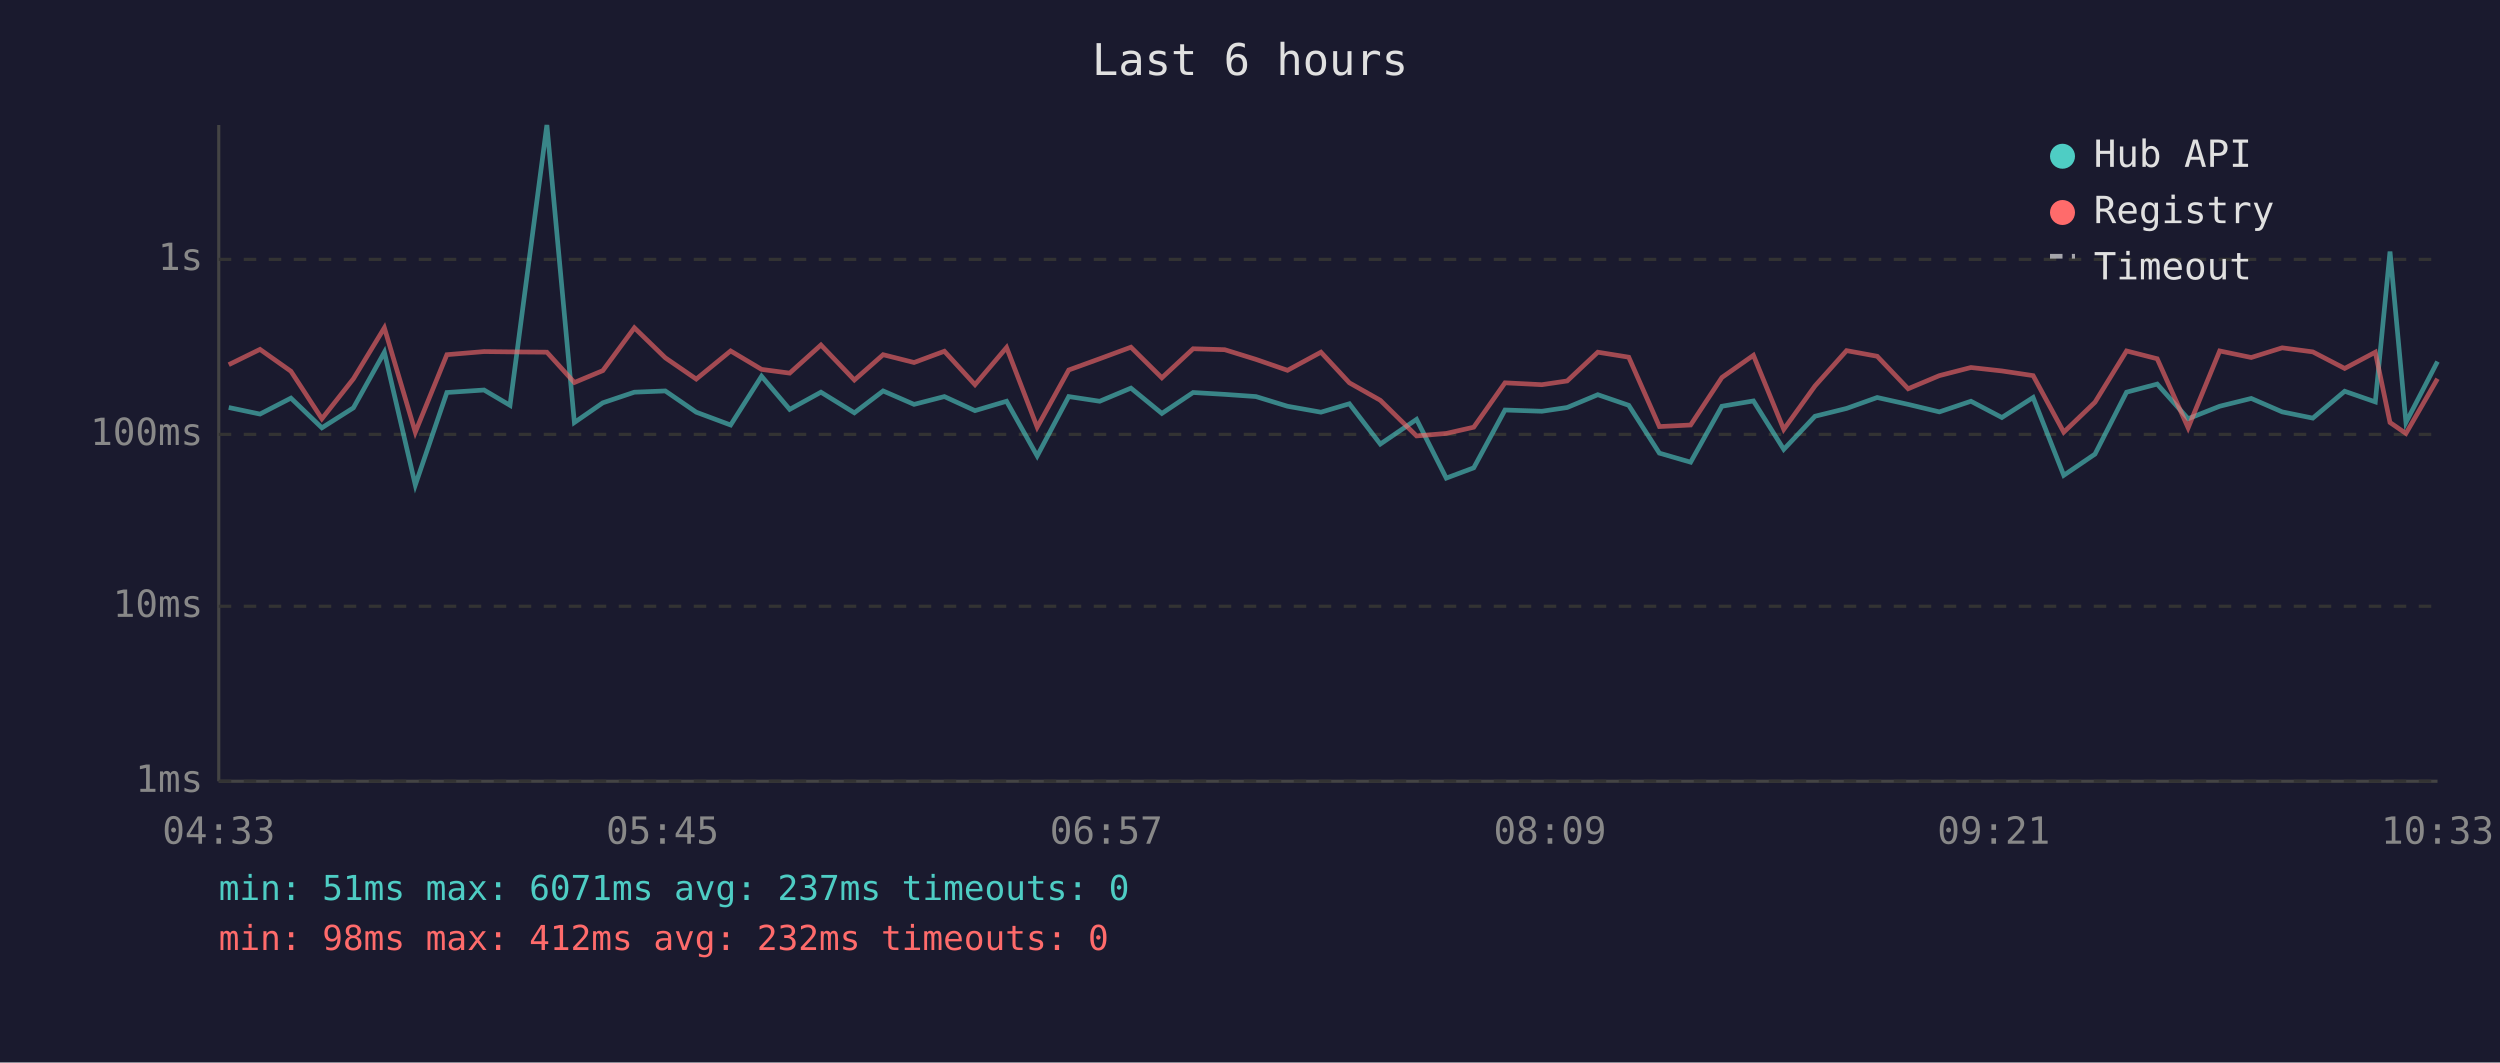
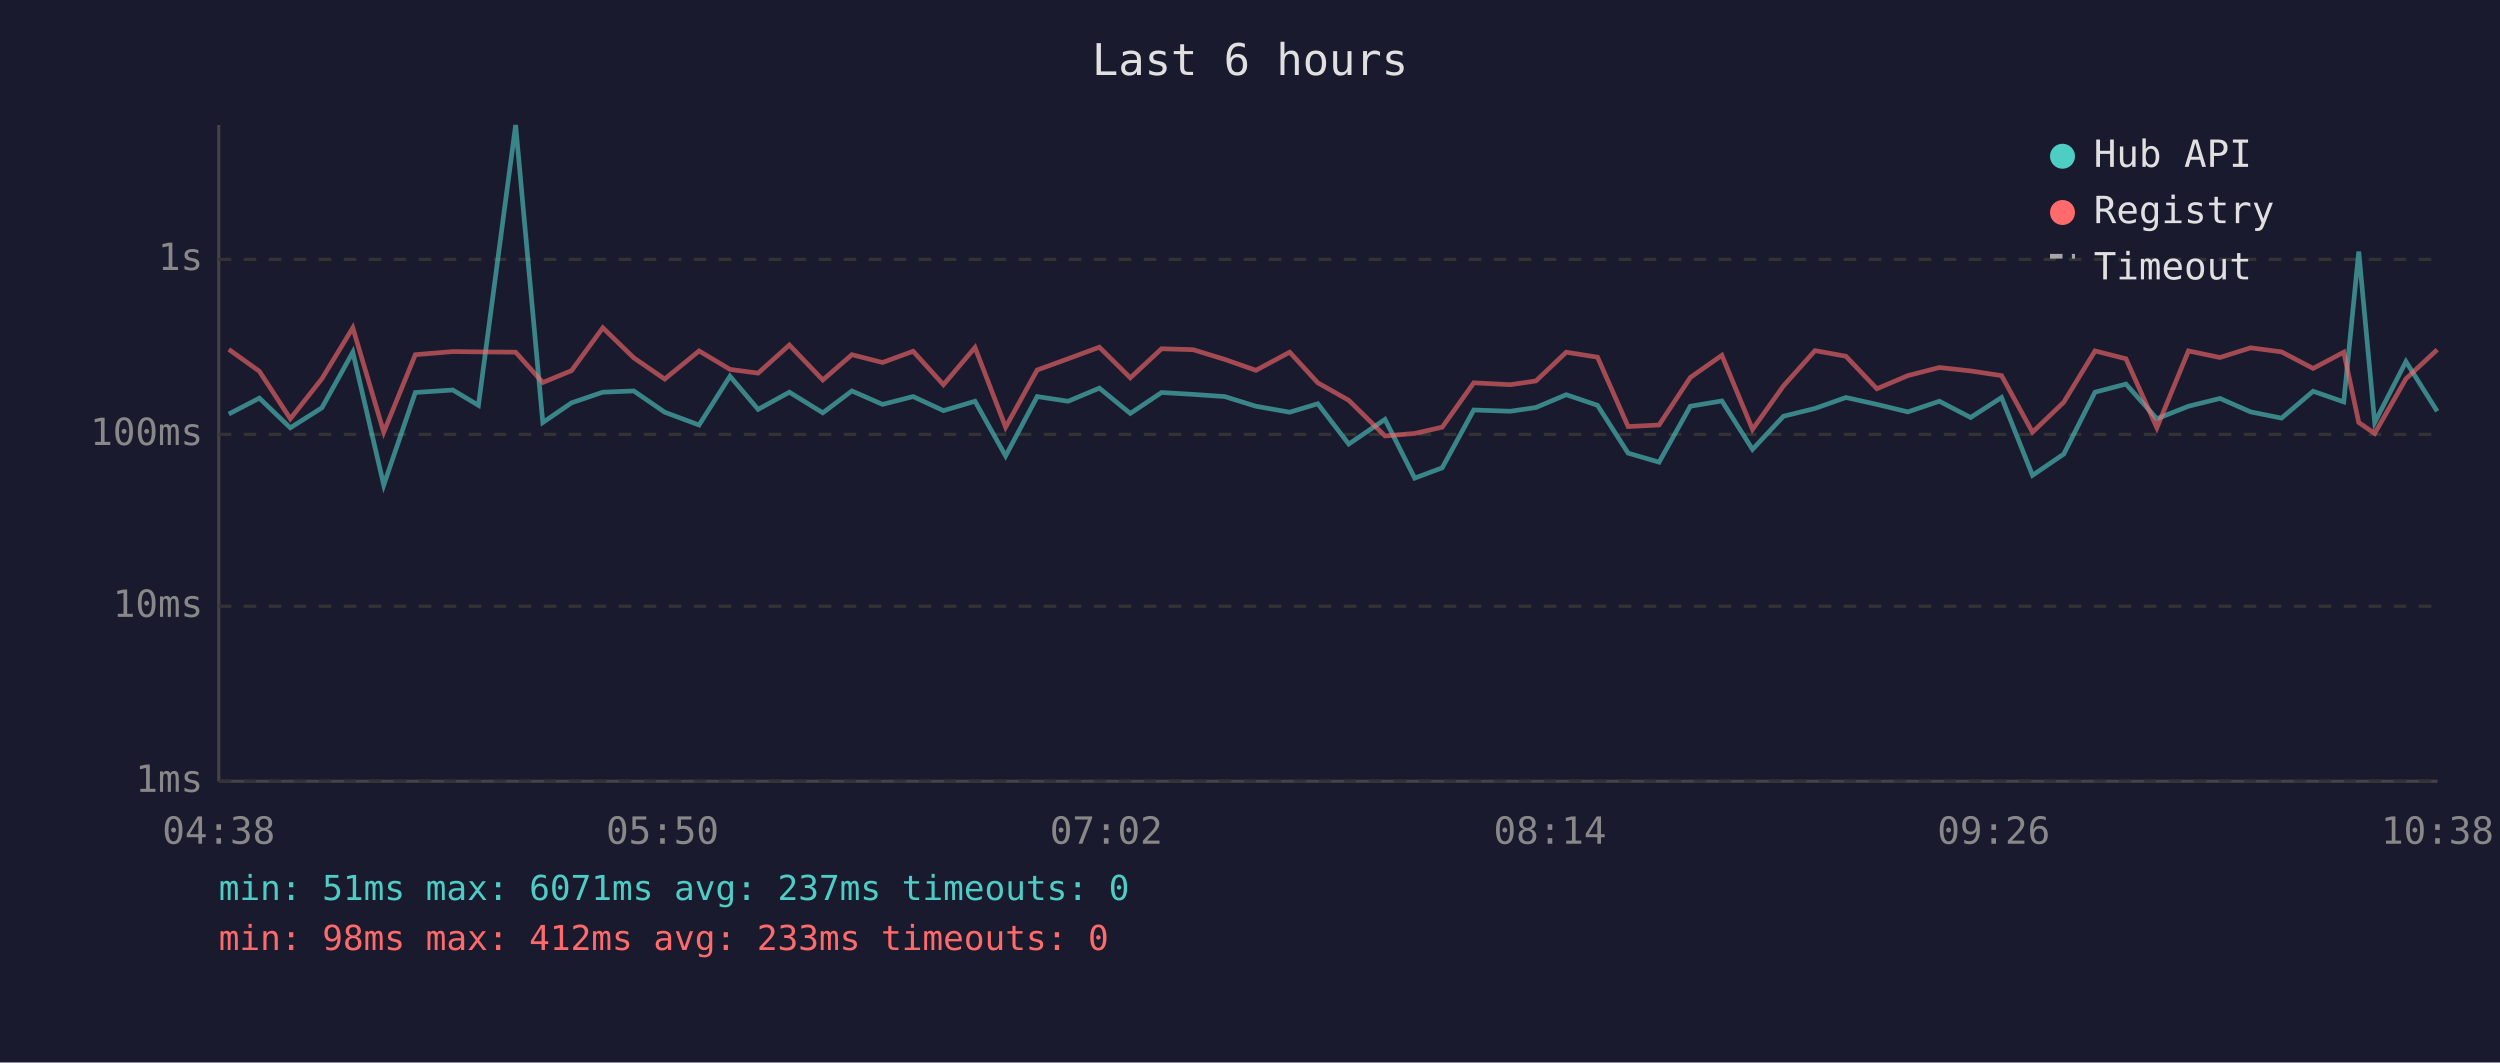
<svg xmlns="http://www.w3.org/2000/svg" viewBox="0 0 800 340" font-family="monospace" font-size="12">
  <rect width="800" height="340" fill="#1a1a2e" />
  <text x="400" y="24" fill="#e0e0e0" font-size="14" text-anchor="middle">Last 6 hours</text>
  <line x1="70" y1="40" x2="70" y2="250" stroke="#444" stroke-width="1" />
  <line x1="70" y1="250" x2="780" y2="250" stroke="#444" stroke-width="1" />
  <line x1="70" y1="250" x2="780" y2="250" stroke="#333" stroke-width="1" stroke-dasharray="4" />
  <text x="65" y="250" fill="#888" text-anchor="end" dominant-baseline="middle">1ms</text>
  <line x1="70" y1="194" x2="780" y2="194" stroke="#333" stroke-width="1" stroke-dasharray="4" />
  <text x="65" y="194" fill="#888" text-anchor="end" dominant-baseline="middle">10ms</text>
  <line x1="70" y1="139" x2="780" y2="139" stroke="#333" stroke-width="1" stroke-dasharray="4" />
  <text x="65" y="139" fill="#888" text-anchor="end" dominant-baseline="middle">100ms</text>
  <line x1="70" y1="83" x2="780" y2="83" stroke="#333" stroke-width="1" stroke-dasharray="4" />
  <text x="65" y="83" fill="#888" text-anchor="end" dominant-baseline="middle">1s</text>
-   <text x="70" y="270" fill="#888" text-anchor="middle">04:33</text>
-   <text x="212" y="270" fill="#888" text-anchor="middle">05:45</text>
-   <text x="354" y="270" fill="#888" text-anchor="middle">06:57</text>
-   <text x="496" y="270" fill="#888" text-anchor="middle">08:09</text>
-   <text x="638" y="270" fill="#888" text-anchor="middle">09:21</text>
-   <text x="780" y="270" fill="#888" text-anchor="middle">10:33</text>
-   <polyline points="73.2,130.4 83.2,132.5 93.1,127.4 103.0,136.9 113.1,130.5 123.0,112.7 132.9,155.2 143.0,125.6 154.9,124.8 163.2,129.7 175.0,40.0 183.8,135.2 192.9,128.9 203.0,125.5 212.9,125.1 222.8,131.9 233.8,136.0 243.7,120.4 252.7,131.0 262.7,125.5 273.4,132.1 282.6,125.1 292.5,129.4 302.2,126.9 312.0,131.4 322.1,128.4 331.9,145.9 342.0,126.9 351.9,128.4 361.9,124.2 371.8,132.3 381.8,125.6 391.9,126.2 401.9,126.9 412.0,130.0 422.7,131.9 431.8,129.2 441.7,142.1 453.3,134.2 462.8,153.0 471.6,149.7 481.6,131.2 493.4,131.6 501.5,130.4 511.3,126.3 521.2,129.7 531.0,145.0 541.0,147.9 551.0,130.0 561.1,128.3 570.8,143.8 580.8,133.2 590.9,130.7 600.7,127.2 610.6,129.4 620.6,131.8 630.7,128.4 640.6,133.6 650.6,127.2 660.4,152.1 670.4,145.3 680.5,125.5 690.3,122.9 700.2,134.0 710.3,130.0 720.4,127.5 730.3,131.8 740.1,133.8 750.3,125.2 760.1,128.6 764.8,80.5 769.9,135.2 780.0,115.7" fill="none" stroke="#4ecdc4" stroke-width="1.5" opacity="0.6" />
-   <polyline points="73.2,116.7 83.2,111.8 93.1,118.8 103.0,134.0 113.1,121.2 123.0,104.9 132.9,138.3 143.0,113.5 154.9,112.5 163.2,112.6 175.0,112.7 183.8,122.4 192.9,118.6 203.0,104.9 212.9,114.5 222.8,121.3 233.8,112.3 243.7,118.2 252.7,119.4 262.7,110.4 273.4,121.6 282.6,113.5 292.5,116.0 302.2,112.4 312.0,123.1 322.1,111.2 331.9,136.7 342.0,118.4 351.9,114.8 361.9,111.1 371.8,120.9 381.8,111.6 391.9,111.9 401.9,115.0 412.0,118.5 422.7,112.7 431.8,122.5 441.7,128.1 453.3,139.5 462.8,138.7 471.6,136.7 481.6,122.5 493.4,123.1 501.5,121.9 511.3,112.7 521.2,114.3 531.0,136.5 541.0,136.0 551.0,120.8 561.1,113.7 570.8,137.4 580.8,123.5 590.9,112.2 600.7,114.0 610.6,124.4 620.6,120.2 630.7,117.6 640.6,118.7 650.6,120.2 660.4,138.3 670.4,128.7 680.5,112.3 690.3,114.8 700.2,136.9 710.3,112.3 720.4,114.4 730.3,111.3 740.1,112.6 750.3,117.9 760.1,112.7 764.8,135.2 769.9,138.7 780.0,121.2" fill="none" stroke="#ff6b6b" stroke-width="1.5" opacity="0.6" />
+   <text x="70" y="270" fill="#888" text-anchor="middle">04:38</text>
+   <text x="212" y="270" fill="#888" text-anchor="middle">05:50</text>
+   <text x="354" y="270" fill="#888" text-anchor="middle">07:02</text>
+   <text x="496" y="270" fill="#888" text-anchor="middle">08:14</text>
+   <text x="638" y="270" fill="#888" text-anchor="middle">09:26</text>
+   <text x="780" y="270" fill="#888" text-anchor="middle">10:38</text>
+   <polyline points="73.2,132.5 83.0,127.4 92.9,136.9 103.0,130.5 112.9,112.7 122.8,155.2 132.9,125.6 144.9,124.8 153.1,129.7 165.0,40.0 173.7,135.2 182.9,128.9 192.9,125.5 202.8,125.1 212.7,131.9 223.7,136.0 233.6,120.4 242.6,131.0 252.6,125.5 263.3,132.1 272.6,125.1 282.4,129.4 292.2,126.9 301.9,131.4 312.0,128.4 321.8,145.9 331.9,126.9 341.8,128.4 351.8,124.2 361.7,132.3 371.7,125.6 381.8,126.2 391.9,126.9 401.9,130.0 412.7,131.9 421.7,129.2 431.6,142.1 443.2,134.2 452.7,153.0 461.5,149.7 471.6,131.2 483.3,131.6 491.5,130.4 501.2,126.3 511.2,129.7 521.0,145.0 530.9,147.9 540.9,130.0 551.0,128.3 560.8,143.8 570.7,133.2 580.8,130.7 590.7,127.2 600.6,129.4 610.5,131.8 620.6,128.4 630.6,133.6 640.5,127.2 650.4,152.1 660.4,145.3 670.4,125.5 680.3,122.9 690.2,134.0 700.3,130.0 710.4,127.5 720.2,131.8 730.1,133.8 740.2,125.2 750.0,128.6 754.8,80.5 759.9,135.2 769.9,115.7 779.9,131.6" fill="none" stroke="#4ecdc4" stroke-width="1.5" opacity="0.6" />
+   <polyline points="73.2,111.8 83.0,118.8 92.9,134.0 103.0,121.2 112.9,104.9 122.8,138.3 132.9,113.5 144.9,112.5 153.1,112.6 165.0,112.7 173.7,122.4 182.9,118.6 192.9,104.9 202.8,114.5 212.7,121.3 223.7,112.3 233.6,118.2 242.6,119.4 252.6,110.4 263.3,121.6 272.6,113.5 282.4,116.0 292.2,112.4 301.9,123.1 312.0,111.2 321.8,136.7 331.9,118.4 341.8,114.8 351.8,111.1 361.7,120.9 371.7,111.6 381.8,111.9 391.9,115.0 401.9,118.5 412.7,112.7 421.7,122.5 431.6,128.1 443.2,139.5 452.7,138.7 461.5,136.7 471.6,122.5 483.3,123.1 491.5,121.9 501.2,112.7 511.2,114.3 521.0,136.5 530.9,136.0 540.9,120.8 551.0,113.7 560.8,137.4 570.7,123.5 580.8,112.2 590.7,114.0 600.6,124.4 610.5,120.2 620.6,117.6 630.6,118.7 640.5,120.2 650.4,138.3 660.4,128.7 670.4,112.3 680.3,114.8 690.2,136.9 700.3,112.3 710.4,114.4 720.2,111.3 730.1,112.6 740.2,117.9 750.0,112.7 754.8,135.2 759.9,138.7 769.9,121.2 779.9,111.9" fill="none" stroke="#ff6b6b" stroke-width="1.5" opacity="0.6" />
  <circle cx="660" cy="50" r="4" fill="#4ecdc4" />
  <text x="670" y="50" fill="#e0e0e0" dominant-baseline="middle">Hub API</text>
  <circle cx="660" cy="68" r="4" fill="#ff6b6b" />
  <text x="670" y="68" fill="#e0e0e0" dominant-baseline="middle">Registry</text>
  <line x1="656" y1="82" x2="664" y2="82" stroke="#e0e0e0" stroke-width="1.5" stroke-dasharray="4,3" opacity="0.7" />
  <text x="670" y="86" fill="#e0e0e0" dominant-baseline="middle">Timeout</text>
  <text x="70" y="288" fill="#4ecdc4" font-size="11">min: 51ms  max: 6071ms  avg: 237ms  timeouts: 0</text>
-   <text x="70" y="304" fill="#ff6b6b" font-size="11">min: 98ms  max: 412ms  avg: 232ms  timeouts: 0</text>
+   <text x="70" y="304" fill="#ff6b6b" font-size="11">min: 98ms  max: 412ms  avg: 233ms  timeouts: 0</text>
</svg>
